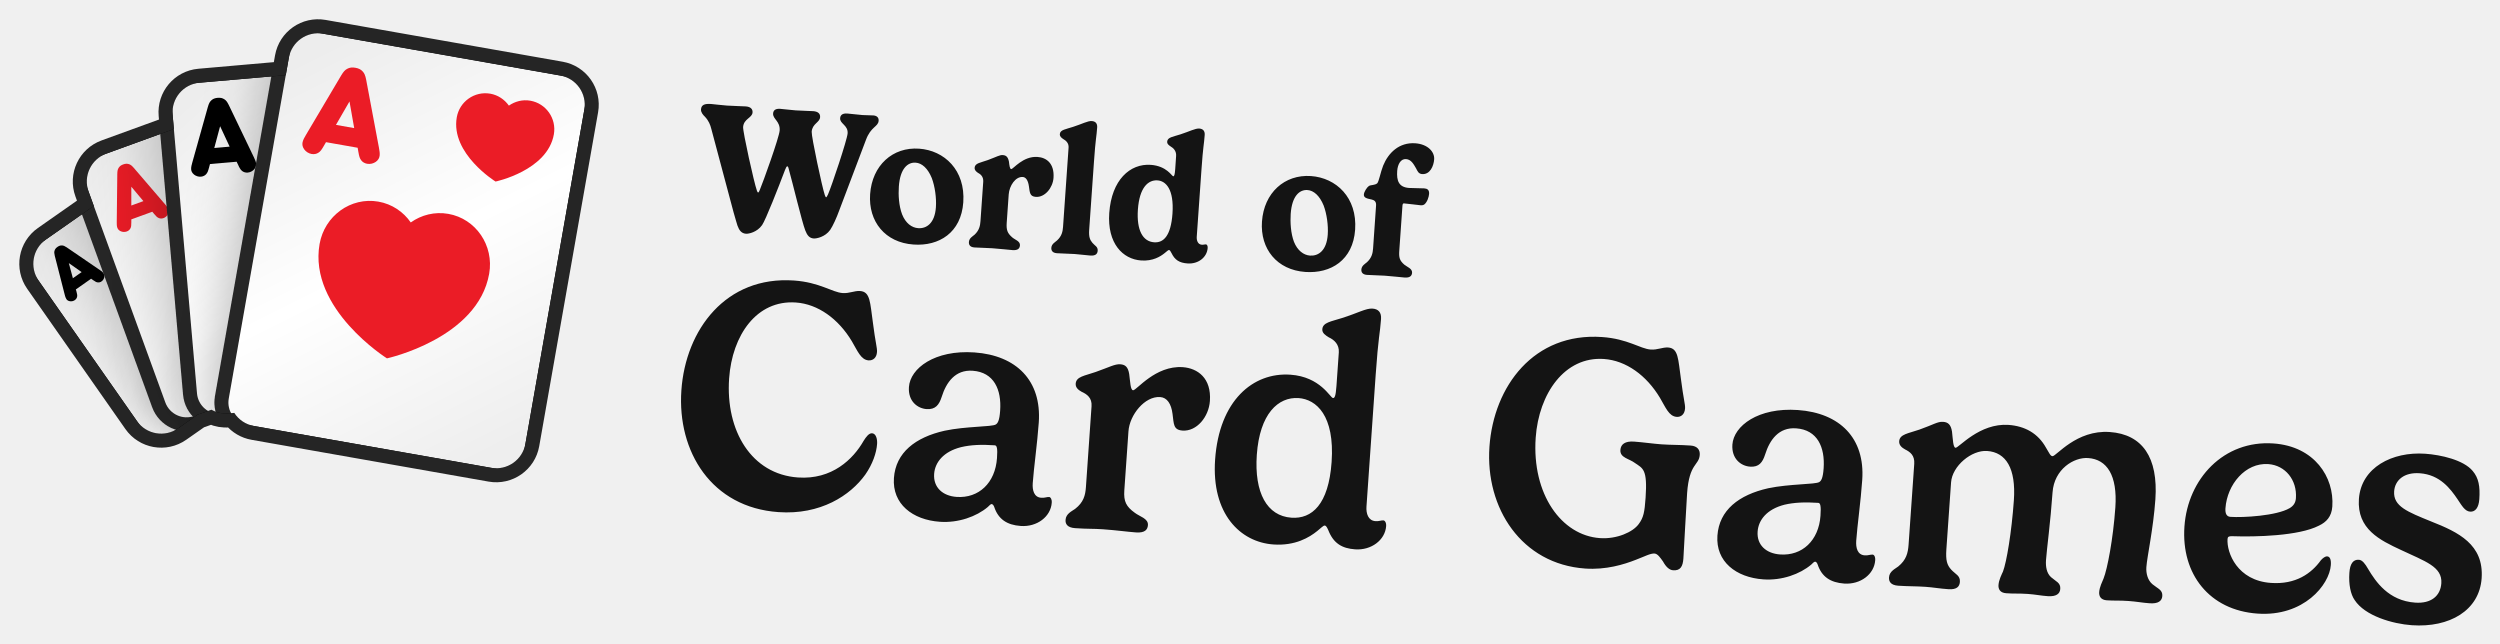
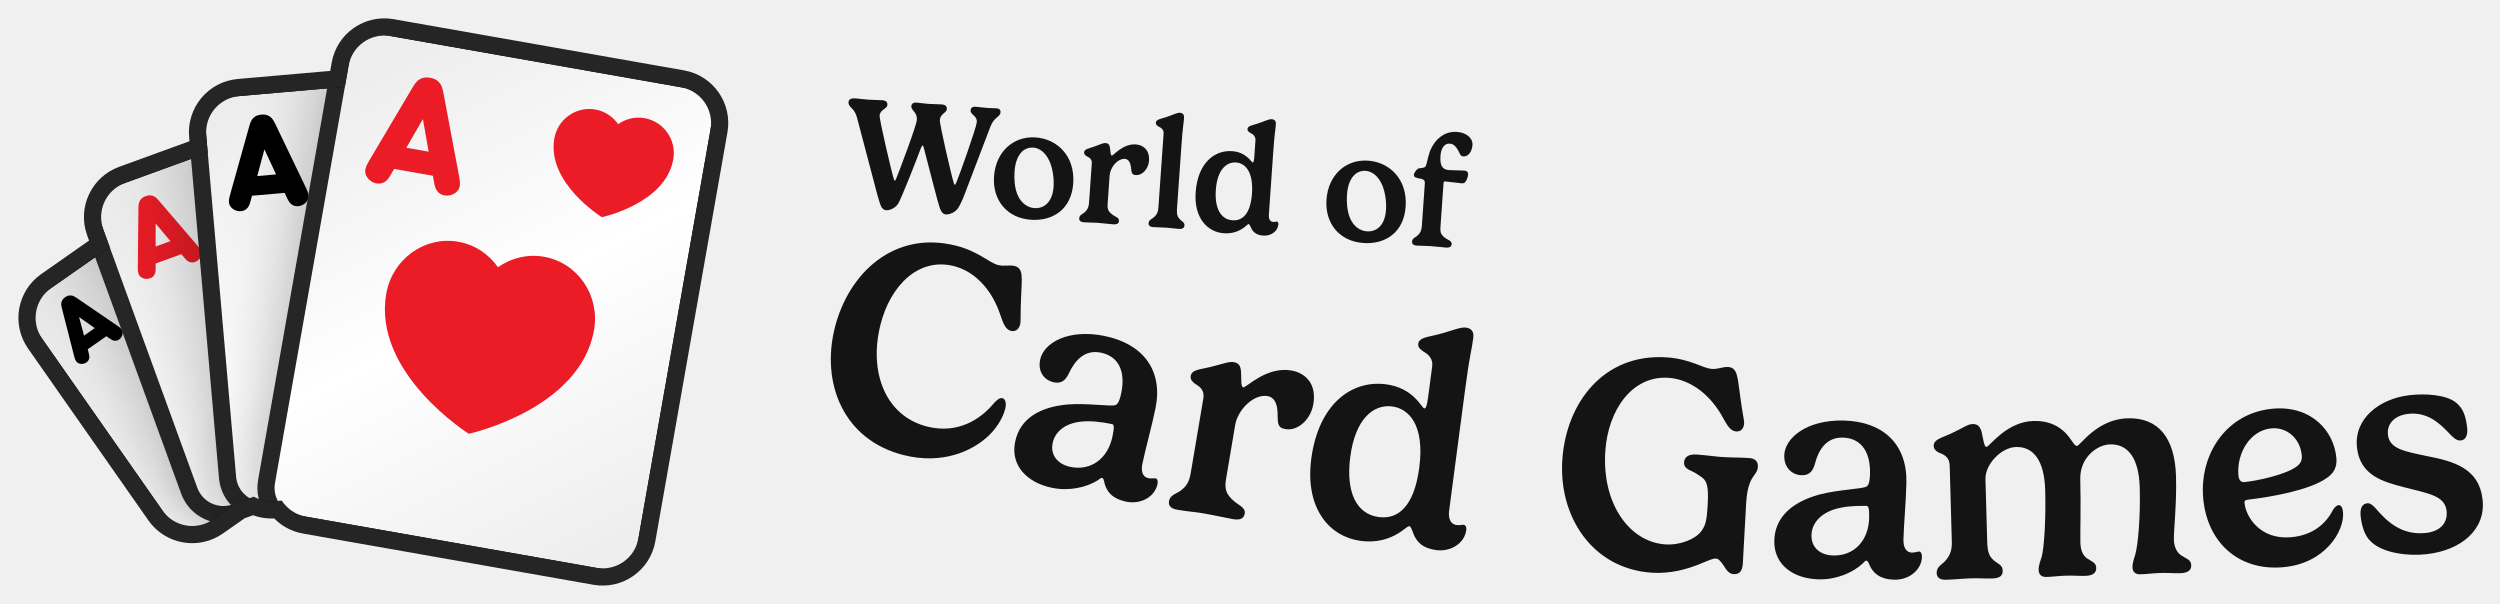
- <svg xmlns="http://www.w3.org/2000/svg" xmlns:xlink="http://www.w3.org/1999/xlink" viewBox="-3.92 -3.92 537.77 138.46" width="537.77" height="138.46">
+ <svg xmlns="http://www.w3.org/2000/svg" xmlns:xlink="http://www.w3.org/1999/xlink" viewBox="-3 -3 438.98 106" width="438.98" height="106">
  <defs>
    <rect id="path-1" x="0" y="0" width="5464" height="1280" />
    <rect id="path-3" x="0" y="0" width="1279.966" height="1280" />
    <path d="M654.667,7.381 L1041.451,230.691 C1067.755,245.877 1076.767,279.512 1061.581,305.816 L747.051,850.597 C731.865,876.902 698.23,885.914 671.926,870.727 L285.142,647.418 C271.344,639.451 262.304,626.408 259.019,612.01 L248.673,609.238 C237.588,606.268 228.207,600.115 221.247,592.027 L200.473,592.025 C198.498,592.025 196.547,591.921 194.626,591.718 L151.468,603.281 C122.13,611.142 91.974,593.731 84.112,564.393 L1.886,257.522 C-5.975,228.183 11.436,198.027 40.774,190.166 L145.477,162.11 L145.477,133.795 C145.477,103.422 170.1,78.799 200.473,78.799 L333.867,78.799 L340.716,53.24 C348.577,23.901 378.734,6.491 408.072,14.352 L563.147,55.903 L579.542,27.511 C594.728,1.207 628.363,-7.806 654.667,7.381 Z" id="path-5" />
    <filter x="-59.0%" y="-44.4%" width="218.0%" height="188.8%" filterUnits="objectBoundingBox" id="filter-7">
      <feOffset dx="0" dy="0" in="SourceAlpha" result="shadowOffsetOuter1" />
      <feGaussianBlur stdDeviation="64" in="shadowOffsetOuter1" result="shadowBlurOuter1" />
      <feColorMatrix values="0 0 0 0 0   0 0 0 0 0   0 0 0 0 0  0 0 0 0.32 0" type="matrix" in="shadowBlurOuter1" result="shadowMatrixOuter1" />
      <feMerge>
        <feMergeNode in="shadowMatrixOuter1" />
        <feMergeNode in="SourceGraphic" />
      </feMerge>
    </filter>
    <linearGradient x1="21.639%" y1="0%" x2="78.361%" y2="100%" id="linearGradient-8">
      <stop stop-color="#EDEDED" offset="0%" />
      <stop stop-color="#FFFFFF" offset="50.295%" />
      <stop stop-color="#EEEEEE" offset="100%" />
    </linearGradient>
    <filter x="-49.2%" y="-37.0%" width="198.3%" height="174.0%" filterUnits="objectBoundingBox" id="filter-9">
      <feOffset dx="0" dy="0" in="SourceAlpha" result="shadowOffsetOuter1" />
      <feGaussianBlur stdDeviation="64" in="shadowOffsetOuter1" result="shadowBlurOuter1" />
      <feColorMatrix values="0 0 0 0 0   0 0 0 0 0   0 0 0 0 0  0 0 0 0.32 0" type="matrix" in="shadowBlurOuter1" result="shadowMatrixOuter1" />
      <feMerge>
        <feMergeNode in="shadowMatrixOuter1" />
        <feMergeNode in="SourceGraphic" />
      </feMerge>
    </filter>
    <linearGradient x1="21.639%" y1="0%" x2="78.361%" y2="100%" id="linearGradient-10">
      <stop stop-color="#EDEDED" offset="0%" />
      <stop stop-color="#FFFFFF" offset="50.295%" />
      <stop stop-color="#EEEEEE" offset="100%" />
    </linearGradient>
    <filter x="-41.0%" y="-30.9%" width="181.9%" height="161.7%" filterUnits="objectBoundingBox" id="filter-11">
      <feOffset dx="0" dy="0" in="SourceAlpha" result="shadowOffsetOuter1" />
      <feGaussianBlur stdDeviation="64" in="shadowOffsetOuter1" result="shadowBlurOuter1" />
      <feColorMatrix values="0 0 0 0 0   0 0 0 0 0   0 0 0 0 0  0 0 0 0.32 0" type="matrix" in="shadowBlurOuter1" result="shadowMatrixOuter1" />
      <feMerge>
        <feMergeNode in="shadowMatrixOuter1" />
        <feMergeNode in="SourceGraphic" />
      </feMerge>
    </filter>
    <linearGradient x1="21.639%" y1="0%" x2="78.361%" y2="100%" id="linearGradient-12">
      <stop stop-color="#EDEDED" offset="0%" />
      <stop stop-color="#FFFFFF" offset="50.295%" />
      <stop stop-color="#EEEEEE" offset="100%" />
    </linearGradient>
    <filter x="-34.1%" y="-25.7%" width="168.3%" height="151.4%" filterUnits="objectBoundingBox" id="filter-13">
      <feOffset dx="0" dy="0" in="SourceAlpha" result="shadowOffsetOuter1" />
      <feGaussianBlur stdDeviation="64" in="shadowOffsetOuter1" result="shadowBlurOuter1" />
      <feColorMatrix values="0 0 0 0 0   0 0 0 0 0   0 0 0 0 0  0 0 0 0.32 0" type="matrix" in="shadowBlurOuter1" result="shadowMatrixOuter1" />
      <feMerge>
        <feMergeNode in="shadowMatrixOuter1" />
        <feMergeNode in="SourceGraphic" />
      </feMerge>
    </filter>
    <linearGradient x1="21.639%" y1="0%" x2="78.361%" y2="100%" id="linearGradient-14">
      <stop stop-color="#EDEDED" offset="0%" />
      <stop stop-color="#FFFFFF" offset="50.295%" />
      <stop stop-color="#EEEEEE" offset="100%" />
    </linearGradient>
  </defs>
  <g transform="translate(-11.594,-23.478) scale(0.11594)">
    <mask id="mask-4" fill="white">
      <use xlink:href="#path-3" />
    </mask>
    <g id="Mask" />
    <g id="Group" stroke-width="1" fill-rule="evenodd" mask="url(#mask-4)">
      <g transform="translate(700.504, 678.0126) rotate(-20) translate(-700.504, -678.0126)translate(166.0272, 238.9585)">
        <g transform="translate(-0, -0)">
          <mask id="mask-6" fill="white">
            <use xlink:href="#path-5" />
          </mask>
          <path stroke="#252525" stroke-width="26" d="M661.167,-3.877 L1047.951,219.432 C1080.473,238.209 1091.616,279.794 1072.839,312.316 L758.31,857.097 C739.533,889.619 697.948,900.762 665.426,881.986 L278.642,658.676 C264.448,650.481 253.966,637.684 248.632,622.685 L245.308,621.795 C234.009,618.767 223.884,612.979 215.705,605.026 L200.473,605.025 C198.91,605.025 197.353,604.972 195.803,604.861 L154.833,615.838 C118.559,625.557 81.275,604.031 71.555,567.758 L-10.671,260.886 C-20.39,224.613 1.136,187.328 37.41,177.609 L132.477,152.135 L132.477,133.795 C132.477,96.242 162.92,65.799 200.473,65.799 L323.892,65.799 L328.159,49.875 C337.879,13.602 375.163,-7.925 411.436,1.795 L556.877,40.764 L568.283,21.011 C587.06,-11.511 628.645,-22.654 661.167,-3.877 Z" />
          <g mask="url(#mask-6)">
            <g transform="translate(-12.346, -20.1207)">
              <g id="small_spade_1" filter="url(#filter-7)" transform="translate(210.9129, 389.3938) rotate(-15) translate(-210.9129, -389.3938)translate(49.8576, 175.5497)">
                <rect id="Background" stroke="#252525" stroke-width="26" fill="url(#linearGradient-8)" x="-13" y="-13" width="348.11" height="453.688" rx="54.996" />
                <path d="M243.897,27.593 C243.897,27.593 294.439,46.921 294.501,83.212 C294.501,98.995 281.209,111.813 264.79,111.831 C259.556,111.836 254.629,110.478 250.35,108.157 L256.538,128.766 L231.229,128.766 L237.404,108.197 C233.153,110.517 228.26,111.881 223.047,111.892 C206.62,111.901 193.284,99.118 193.266,83.326 C193.205,47.045 243.897,27.593 243.897,27.593 Z" id="Spade-small" fill="#000000" />
                <path d="M24.778,103.856 L51.007,34.253 C52.733,29.769 54.044,27.838 56.046,26.251 C58.462,24.32 61.015,23.561 64.605,23.561 C68.194,23.561 70.748,24.32 73.164,26.251 C75.165,27.838 76.477,29.769 78.202,34.253 L104.431,103.856 C106.709,109.926 108.228,114.686 103.603,119.308 C101.463,121.446 98.219,122.895 94.906,122.895 C92.214,122.895 89.798,121.998 88.073,120.412 C86.002,118.549 85.105,116.687 83.31,111.72 L81.861,107.719 L47.349,107.719 L45.899,111.72 C44.105,116.687 43.207,118.549 41.137,120.412 C39.411,121.998 36.995,122.895 34.303,122.895 C30.99,122.895 27.746,121.446 25.606,119.308 C20.982,114.686 22.5,109.926 24.778,103.856 Z M74.544,87.576 L64.605,60.259 L54.665,87.576 L74.544,87.576 Z" id="A" fill="#000000" />
              </g>
              <g id="small_diamond_1" filter="url(#filter-9)" transform="translate(351.0898, 355.5329) rotate(-360) translate(-351.0898, -355.5329)translate(157.8235, 98.9199)">
                <rect id="Background" stroke="#252525" stroke-width="26" fill="url(#linearGradient-10)" x="-13" y="-13" width="412.533" height="539.226" rx="54.996" />
                <polygon id="Diamond-small" fill="#EB1B28" points="300.954 22.074 353.401 93.826 300.954 165.557 248.485 93.826" />
                <path d="M29.802,125.878 L61.277,42.355 C63.348,36.974 64.921,34.657 67.323,32.753 C70.222,30.435 73.287,29.524 77.594,29.524 C81.901,29.524 84.966,30.435 87.865,32.753 C90.267,34.657 91.841,36.974 93.911,42.355 L125.386,125.878 C128.119,133.163 129.942,138.875 124.392,144.421 C121.824,146.987 117.932,148.725 113.956,148.725 C110.725,148.725 107.826,147.649 105.756,145.745 C103.271,143.51 102.194,141.275 100.041,135.315 L98.301,130.514 L56.887,130.514 L55.148,135.315 C52.994,141.275 51.917,143.51 49.432,145.745 C47.362,147.649 44.463,148.725 41.232,148.725 C37.257,148.725 33.364,146.987 30.796,144.421 C25.247,138.875 27.069,133.163 29.802,125.878 Z M89.521,106.343 L77.594,73.562 L65.667,106.343 L89.521,106.343 Z" id="A" fill="#EB1B28" />
              </g>
              <g id="small_clover_1" filter="url(#filter-11)" transform="translate(511.6136, 377.7066) rotate(-345) translate(-511.6136, -377.7066)translate(279.6941, 69.771)">
                <rect id="Background" stroke="#252525" stroke-width="26" fill="url(#linearGradient-12)" x="-13" y="-13" width="489.839" height="641.871" rx="54.996" />
                <path d="M347.866,39.734 C367.599,39.734 383.595,55.536 383.595,75.06 C383.595,84.425 379.905,92.946 373.883,99.274 C378.307,97.333 383.203,96.253 388.353,96.253 C408.072,96.253 424.081,112.082 424.081,131.58 C424.081,151.104 408.072,166.919 388.353,166.919 C372.39,166.919 358.858,156.556 354.282,142.251 C354.334,142.684 354.408,143.092 354.506,143.474 C358.945,160.826 367.798,185.424 367.798,185.424 L328,185.424 C328,185.424 336.827,160.734 341.253,143.474 C341.354,143.079 341.428,142.656 341.479,142.206 C336.916,156.534 323.372,166.919 307.393,166.919 C287.646,166.919 271.677,151.104 271.677,131.58 C271.677,112.082 287.646,96.253 307.393,96.253 C312.539,96.253 317.432,97.331 321.855,99.271 C315.837,92.944 312.15,84.424 312.15,75.06 C312.15,55.536 328.133,39.734 347.866,39.734 Z" id="Clover-small" fill="#000000" />
                <path d="M28.576,146.475 L66.345,46.247 C68.83,39.79 70.719,37.009 73.601,34.724 C77.08,31.943 80.758,30.85 85.926,30.85 C91.095,30.85 94.772,31.943 98.251,34.724 C101.133,37.009 103.022,39.79 105.507,46.247 L143.276,146.475 C146.556,155.216 148.743,162.07 142.084,168.726 C139.003,171.805 134.331,173.891 129.56,173.891 C125.684,173.891 122.205,172.6 119.72,170.315 C116.738,167.633 115.446,164.951 112.862,157.799 L110.775,152.038 L61.078,152.038 L58.99,157.799 C56.406,164.951 55.114,167.633 52.132,170.315 C49.647,172.6 46.168,173.891 42.292,173.891 C37.521,173.891 32.85,171.805 29.768,168.726 C23.109,162.07 25.296,155.216 28.576,146.475 Z M100.239,123.032 L85.926,83.696 L71.613,123.032 L100.239,123.032 Z" id="A" fill="#000000" />
              </g>
              <g id="small_heart_1" filter="url(#filter-13)" transform="translate(675.6425, 459.1748) rotate(-330) translate(-675.6425, -459.1748)translate(397.3371, 89.6494)">
                <rect id="Background" stroke="#252525" stroke-width="26" fill="url(#linearGradient-14)" x="-13" y="-13" width="582.611" height="765.051" rx="54.996" />
                <path d="M341.635,288.824 C315.976,288.845 292.736,299.456 275.815,316.611 C258.851,299.507 235.579,288.948 209.909,288.989 C158.08,289.041 116.117,332.207 116.16,385.365 C116.309,507.485 276.113,572.616 276.113,572.616 C276.113,572.616 435.789,507.092 435.619,384.932 C435.544,331.774 393.497,288.752 341.635,288.824" id="Heart-big" fill="#EB1B28" />
                <path d="M417.458,71.521 C407.751,61.933 394.392,55.711 379.689,55.711 C350.027,55.745 325.983,79.908 326.015,109.677 C326.095,178.084 417.593,214.563 417.593,214.563 C417.593,214.563 508.981,177.883 508.901,109.459 C508.854,79.674 484.777,55.594 455.084,55.627 C440.412,55.627 427.165,61.899 417.458,71.521 Z" id="Heart-small" fill="#EB1B28" />
                <path d="M56.059,190.564 L101.383,70.289 C104.365,62.541 106.631,59.203 110.09,56.462 C114.264,53.124 118.677,51.813 124.88,51.813 C131.082,51.813 135.495,53.124 139.67,56.462 C143.129,59.203 145.395,62.541 148.377,70.289 L193.701,190.564 C197.637,201.054 200.261,209.278 192.269,217.265 C188.572,220.96 182.966,223.464 177.241,223.464 C172.589,223.464 168.415,221.914 165.433,219.172 C161.855,215.954 160.304,212.735 157.203,204.153 L154.698,197.239 L95.061,197.239 L92.556,204.153 C89.455,212.735 87.905,215.954 84.327,219.172 C81.345,221.914 77.17,223.464 72.518,223.464 C66.793,223.464 61.187,220.96 57.49,217.265 C49.499,209.278 52.123,201.054 56.059,190.564 Z M142.055,162.432 L124.88,115.228 L107.704,162.432 L142.055,162.432 Z" id="A" fill="#EB1B28" />
              </g>
            </g>
          </g>
        </g>
      </g>
    </g>
  </g>
-   <path fill="#141414" d="M164.92 32.7C165.12 32.16 165.3 31.84 165.43 31.85C165.53 31.85 165.66 32.02 165.73 32.38C166.55 35.28 168.6 43.87 169.3 45.64C169.7 46.67 170.16 47.31 171.12 47.38C171.71 47.42 173.58 47.06 174.66 45.53C175.23 44.7 176.05 42.9 176.6 41.36L182.34 26.2C183.41 23.27 184.99 23.38 185.08 22.05C185.13 21.39 184.72 20.97 183.96 20.91C183.18 20.86 182.41 20.88 181.63 20.83C180.77 20.77 179.1 20.55 178.34 20.5C177.23 20.42 176.84 20.89 176.8 21.51C176.71 22.7 178.54 23.01 178.41 24.77C178.32 26.13 174.97 36.13 174.2 37.88C174.01 38.28 173.88 38.52 173.78 38.52C173.7 38.51 173.62 38.35 173.5 38.03C172.93 36.38 170.61 25.48 170.68 24.42C170.81 22.66 172.41 22.44 172.49 21.29C172.55 20.49 171.99 20.06 171.01 19.99C170 19.92 168.78 19.93 167.22 19.82C166.36 19.76 164.68 19.55 163.9 19.49C162.81 19.41 162.42 19.88 162.38 20.5C162.3 21.7 163.93 22.14 163.79 24.16C163.69 25.64 160.18 35.39 159.52 36.93C159.43 37.2 159.27 37.5 159.15 37.49C159.07 37.49 158.97 37.3 158.9 37.1C158.28 35.39 155.86 24.43 155.93 23.41C156.06 21.61 157.88 21.46 157.96 20.27C158.01 19.55 157.55 19.05 156.52 18.97C155.48 18.9 154.07 18.9 152.45 18.79C150.81 18.67 149.99 18.52 149.06 18.45C147.65 18.35 146.94 18.62 146.87 19.62C146.83 20.24 147.32 20.81 147.69 21.16C148.53 22.03 148.88 22.96 149.09 23.81L153.88 41.76C154.23 43.06 154.68 44.46 154.72 44.62C155.09 45.65 155.59 46.29 156.55 46.36C157.11 46.4 158.93 46.04 160.01 44.5C160.76 43.44 163.57 36.29 164.92 32.7ZM193.05 31.07C194.38 31.16 195.65 32.27 196.51 34.37C197.19 36.17 197.54 38.67 197.4 40.66C197.16 44.1 195.39 45.29 193.59 45.16C192.21 45.07 190.88 44.09 190.13 42.19C189.43 40.36 189.3 38.01 189.43 36.2C189.7 32.31 191.35 30.95 193.05 31.07ZM183.25 37.84C182.84 43.72 186.47 48.26 192.58 48.68C198.07 49.07 202.83 46.14 203.29 39.6C203.77 32.66 199.2 28.44 193.79 28.06C188.1 27.66 183.68 31.65 183.25 37.84ZM216.09 34.15C216.78 34.2 217.24 34.92 217.41 36.17C217.6 37.54 217.61 38.34 218.9 38.43C220.83 38.57 222.55 36.49 222.7 34.34C222.91 31.23 221.18 29.97 219.26 29.84C216.12 29.62 214.03 32.48 213.6 32.45C213.27 32.42 213.21 31.62 213.11 30.84C212.9 29.83 212.51 29.49 211.79 29.44C211.11 29.39 210.55 29.78 208.55 30.52C207.03 31.07 205.8 31.16 205.73 32.15C205.7 32.68 206.03 32.96 206.42 33.24C206.99 33.54 207.66 34.05 207.58 35.19L206.99 43.63C206.92 44.62 206.73 45.63 205.7 46.58C205.31 46.92 204.55 47.3 204.5 48.14C204.46 48.73 204.73 49.24 205.69 49.31C207.35 49.42 208.18 49.38 209.51 49.48C211.44 49.61 212.76 49.8 213.9 49.88C215.05 49.96 215.43 49.52 215.48 48.85C215.54 47.95 214.44 47.68 213.83 47.15C212.79 46.25 212.53 45.58 212.63 44.04L213.06 37.91C213.2 36.01 214.53 34.04 216.09 34.15ZM232.09 23.49C232.15 22.6 231.69 22.17 230.93 22.12C230.07 22.06 228.87 22.74 226.9 23.37C225.35 23.89 224.13 23.98 224.06 24.92C224.03 25.44 224.4 25.72 224.79 25.99C225.36 26.3 226.01 26.86 225.94 27.83L224.75 44.87C224.68 45.86 224.49 46.87 223.44 47.82C223.06 48.17 222.29 48.54 222.23 49.38C222.19 49.97 222.47 50.48 223.43 50.55C224.83 50.65 225.95 50.63 227.24 50.72C228.26 50.79 229.6 50.98 230.62 51.05C231.75 51.13 232.15 50.69 232.2 50.02C232.26 49.14 231.61 48.96 231.08 48.33C230.54 47.69 230.27 47.08 230.37 45.54L231.4 30.89C231.75 25.79 231.95 25.56 232.09 23.49ZM244.34 48.2C241.92 48.03 240.54 45.64 240.85 41.15C241.18 36.46 243.02 34.74 245.08 34.88C246.85 35.01 248.65 36.76 248.29 42.02C247.94 46.92 246.31 48.34 244.34 48.2ZM251.54 52.75C253.79 52.91 255.71 51.47 255.86 49.42C255.89 48.97 255.71 48.66 255.5 48.65C255.23 48.63 255 48.75 254.59 48.72C253.73 48.66 253.46 47.78 253.51 47.02L254.53 32.5C254.88 27.4 255.08 27.18 255.22 25.11C255.28 24.21 254.82 23.79 254.06 23.73C253.2 23.67 251.96 24.35 250.01 24.98C248.44 25.5 247.22 25.59 247.15 26.53C247.11 27.06 247.53 27.34 247.92 27.6C248.49 27.92 249.15 28.57 249.07 29.63L248.88 32.44C248.79 33.75 248.65 34.02 248.45 34C248.14 33.98 247.08 31.79 243.62 31.54C239.15 31.23 235.19 34.78 234.69 41.89C234.23 48.46 237.61 51.83 241.54 52.11C244.07 52.29 245.7 51.26 246.61 50.52C247.09 50.14 247.37 49.85 247.54 49.86C247.78 49.87 247.87 50.19 248.07 50.5C248.79 52.01 249.78 52.63 251.54 52.75ZM277.34 36.96C278.67 37.06 279.94 38.17 280.8 40.27C281.48 42.06 281.83 44.56 281.69 46.55C281.45 49.99 279.68 51.18 277.88 51.06C276.5 50.96 275.17 49.98 274.42 48.09C273.73 46.25 273.6 43.91 273.72 42.09C273.99 38.2 275.64 36.84 277.34 36.96ZM267.54 43.74C267.13 49.62 270.76 54.15 276.87 54.58C282.36 54.96 287.12 52.04 287.58 45.49C288.06 38.56 283.49 34.33 278.08 33.95C272.4 33.56 267.97 37.55 267.54 43.74ZM297.76 40.3C297.79 39.87 297.97 39.82 298.08 39.83C298.75 39.87 301.24 40.21 301.71 40.24C302.08 40.26 302.34 40.16 302.51 40.02C303.09 39.53 303.44 38.44 303.49 37.79C303.55 36.89 303.06 36.64 302.43 36.6C301.92 36.56 299.88 36.56 299.18 36.51C296.95 36.35 296.48 34.95 296.63 32.84C296.73 31.41 297.4 30.22 298.52 30.3C299.63 30.38 300.15 31.37 300.69 32.3C301 32.89 301.2 33.47 302 33.53C303.7 33.64 304.48 31.79 304.58 30.35C304.69 28.77 303.25 27.1 300.52 26.9C297.04 26.66 294.72 28.97 293.61 31.7C293.04 33.13 292.68 35.21 292.32 35.52C291.78 35.95 291.02 35.82 290.55 36.08C290.12 36.37 289.51 37.3 289.46 37.91C289.41 38.63 290.09 38.78 291.19 39.01C291.81 39.17 292.14 39.51 292.08 40.31L291.44 49.53C291.37 50.53 291.16 51.53 290.13 52.48C289.74 52.83 288.98 53.21 288.92 54.05C288.88 54.63 289.16 55.14 290.12 55.21C291.51 55.31 292.66 55.29 293.93 55.38C295.89 55.52 297.11 55.7 298.23 55.78C299.38 55.86 299.78 55.41 299.83 54.75C299.89 53.85 298.78 53.52 298.16 53.01C297.13 52.11 296.97 51.49 297.08 49.95Z" />
-   <path fill="#141414" d="M142.65 80.04C141.73 93.26 149.16 105.24 163.53 106.24C172.57 106.88 179 102.66 182.22 98.16C183.78 95.92 184.61 93.52 184.75 91.57C184.82 90.59 184.55 89.35 183.68 89.28C182.98 89.24 182.4 90.04 181.85 90.91C179.61 94.85 175.06 99.3 167.73 98.79C157.76 98.09 152.13 88.8 152.92 77.49C153.57 68.18 158.84 60.56 167.28 61.15C172.03 61.48 176.43 64.66 179.32 69.49C180.54 71.54 181.25 73.48 182.92 73.6C183.83 73.66 184.64 73.09 184.73 71.8C184.79 70.89 184.38 69.74 183.84 65.42C183.23 61.18 183.32 58.83 181.09 58.68C179.87 58.59 178.81 59.22 177.34 59.12C175.08 58.96 172.42 56.81 166.88 56.42C152.22 55.4 143.56 66.99 142.65 80.04ZM210.54 94.63C210.17 99.97 206.61 103.3 201.86 102.97C198.86 102.76 196.82 100.93 197.02 98.03C197.19 95.56 199 93.23 202.79 92.27C204.82 91.78 207.18 91.66 210.07 91.87C210.53 91.9 210.69 92.54 210.54 94.63ZM199.28 88.73C192.98 90.15 188.76 93.43 188.37 98.9C187.98 104.48 192.37 107.91 198.26 108.32C202.24 108.6 206.13 107.19 208.55 105.15C208.85 104.89 209.15 104.49 209.4 104.51C209.64 104.53 209.83 104.82 209.95 105.14C210.82 107.76 212.69 109.02 215.66 109.22C219.15 109.47 222.11 107.22 222.32 104.22C222.37 103.42 222.05 103.01 221.77 102.99C221.25 102.95 220.88 103.21 220.04 103.15C218.51 103.04 218.12 101.54 218.23 100.01C218.45 96.83 219.21 91.49 219.53 86.95C220.16 77.92 214.68 72.52 205.68 71.89C197.14 71.3 191.88 75.31 191.6 79.32C191.38 82.39 193.45 83.94 195.4 84.08C197.32 84.21 198.1 83.14 198.64 81.46C199.63 78.31 201.57 75.57 205.3 75.83C209.91 76.15 211.54 79.91 211.22 84.41C211.07 86.61 210.68 87.14 210.28 87.39C209.4 87.93 203.91 87.75 199.28 88.73ZM245.64 81.49C247.14 81.59 248.03 82.95 248.3 85.11C248.6 87.3 248.44 88.56 250.46 88.7C253.5 88.91 256.1 85.76 256.34 82.34C256.69 77.39 253.68 75.29 250.51 75.06C244.61 74.65 240.55 80.08 239.82 80.03C239.23 79.99 239.21 78.2 238.98 76.54C238.73 75.01 238.14 74.51 237.05 74.44C235.9 74.36 234.73 75.05 231.75 76.1C229.41 76.92 227.58 77.07 227.47 78.61C227.42 79.44 228.01 79.94 228.72 80.34C229.91 80.88 231.01 81.66 230.88 83.47L229.67 100.88C229.54 102.66 229.16 104.14 227.34 105.55C226.64 106.06 225.38 106.57 225.29 107.9C225.22 108.77 225.66 109.57 227.33 109.69C230.23 109.89 231.15 109.78 233.31 109.93C236.28 110.14 238.6 110.48 240.45 110.61C242.33 110.74 242.94 110.04 243.01 109.03C243.11 107.6 241.21 107.19 240.18 106.38C238.35 105.06 237.76 103.97 237.93 101.56L238.82 88.86C239.06 85.34 242.33 81.26 245.64 81.49ZM273.87 107.44C268.63 107.07 265.86 102.11 266.43 93.91C267.05 85.09 271.02 81.41 275.42 81.71C279.22 81.98 283.22 85.45 282.52 95.46C281.88 104.63 278.26 107.75 273.87 107.44ZM287.59 114.25C291.04 114.49 294.04 112.25 294.25 109.25C294.3 108.45 293.95 108.04 293.67 108.02C293.14 107.98 292.81 108.24 291.94 108.18C290.4 108.07 289.91 106.56 290.02 105.03L292 76.7C292.57 68.54 292.95 67.66 293.15 64.73C293.26 63.26 292.57 62.55 291.31 62.46C289.95 62.36 288.13 63.43 284.76 64.49C282.43 65.24 280.63 65.43 280.52 66.89C280.46 67.73 281.2 68.2 281.91 68.64C283.1 69.18 284.18 70.2 284.07 71.87L283.56 79.13C283.41 81.29 283.17 81.73 282.82 81.7C282.22 81.66 280.12 77.13 273.67 76.68C265.61 76.12 258.35 82.24 257.46 94.93C256.64 106.66 262.91 112.7 269.99 113.2C274.7 113.53 277.74 111.67 279.41 110.32C280.27 109.64 280.73 109.11 281.04 109.13C281.39 109.16 281.57 109.63 281.81 110.13C282.91 112.94 284.73 114.05 287.59 114.25ZM337.07 118.38C341.54 118.69 345.37 117.52 348 116.48C349.8 115.8 351.12 115.08 351.99 115.15C352.65 115.19 353.22 116.04 353.8 116.85C354.48 118.09 355.21 118.7 355.98 118.75C357.58 118.87 358.07 117.88 358.19 116.24C358.33 114.12 358.75 105.73 358.99 102.17C359.45 95.65 361.55 96.25 361.71 93.92C361.79 92.84 361.18 92.02 359.75 91.92C357.34 91.75 355.69 91.81 353.49 91.66C351.89 91.55 349.39 91.2 347.57 91.07C345.69 90.94 344.73 91.61 344.64 92.86C344.52 94.57 346.51 94.71 347.78 95.68C349.48 96.85 350.49 96.99 350.06 103.13C349.84 106.27 349.62 107.41 348.58 108.81C347.33 110.54 343.86 112.09 340.23 111.83C332 111.26 325.57 102.43 326.42 90.22C327.09 80.73 332.66 72.71 341.1 73.3C345.85 73.63 350.25 76.82 353.14 81.64C354.36 83.69 355.07 85.64 356.74 85.75C357.65 85.82 358.46 85.24 358.55 83.95C358.61 83.04 358.2 81.89 357.66 77.58C357.05 73.33 357.14 70.99 354.91 70.83C353.69 70.75 352.63 71.37 351.16 71.27C348.9 71.11 346.24 68.96 340.7 68.58C326.05 67.55 317.38 79.14 316.47 92.19C315.55 105.41 323.4 117.42 337.07 118.38ZM387.68 107.02C387.31 112.36 383.74 115.68 379 115.35C376 115.14 373.95 113.32 374.16 110.42C374.33 107.94 376.14 105.62 379.92 104.65C381.96 104.17 384.31 104.05 387.21 104.25C387.66 104.28 387.83 104.93 387.68 107.02ZM376.42 101.11C370.12 102.53 365.89 105.81 365.51 111.29C365.12 116.87 369.5 120.3 375.4 120.71C379.38 120.99 383.26 119.58 385.68 117.54C385.98 117.28 386.29 116.88 386.53 116.9C386.78 116.91 386.97 117.21 387.08 117.53C387.95 120.15 389.83 121.4 392.79 121.61C396.28 121.85 399.24 119.61 399.45 116.61C399.51 115.8 399.19 115.4 398.91 115.38C398.39 115.34 398.02 115.59 397.18 115.54C395.64 115.43 395.26 113.93 395.37 112.39C395.59 109.22 396.35 103.88 396.66 99.34C397.3 90.31 391.82 84.91 382.82 84.28C374.27 83.68 369.02 87.7 368.73 91.71C368.52 94.78 370.59 96.33 372.54 96.46C374.46 96.6 375.23 95.53 375.77 93.85C376.76 90.69 378.71 87.95 382.44 88.22C387.04 88.54 388.67 92.3 388.36 96.8C388.21 98.99 387.82 99.53 387.41 99.78C386.54 100.31 381.04 100.14 376.42 101.11ZM437.58 94.21C437.13 94.18 436.86 93.49 436.2 92.4C434.46 89.26 431.62 87.73 428.13 87.48C421.89 87.05 417.41 92.45 416.74 92.4C416.19 92.36 416.17 90.57 415.97 88.91C415.73 87.39 415.1 86.89 414.05 86.82C412.9 86.73 411.94 87.44 408.96 88.49C406.62 89.31 404.72 89.46 404.61 90.99C404.55 91.9 405.25 92.4 405.89 92.76C406.97 93.3 407.97 94.03 407.85 95.85L406.63 113.25C406.5 115.03 406.15 116.51 404.41 117.93C403.74 118.45 402.51 118.96 402.42 120.28C402.36 121.16 402.79 121.96 404.4 122.07C406.56 122.22 408.28 122.17 410.27 122.31C411.98 122.43 413.36 122.7 415.18 122.82C416.99 122.95 417.6 122.26 417.67 121.25C417.77 119.89 416.7 119.6 415.82 118.63C414.91 117.65 414.59 116.65 414.76 114.24L415.77 99.84C416.02 96.31 420.18 92.85 423.53 93.09C427.58 93.37 429.76 96.82 429.28 103.69C428.8 110.53 427.71 117.01 426.94 119.02C426.65 119.67 426.05 120.81 425.97 121.93C425.91 122.8 426.31 123.6 427.63 123.69C429.38 123.82 430.16 123.7 432.28 123.84C434.06 123.97 434.99 124.21 436.56 124.32C438.41 124.45 439.19 123.8 439.26 122.76C439.36 121.43 438.36 121.19 437.27 120.23C436.31 119.36 436.1 117.94 436.19 116.58C436.35 114.28 437.15 108.41 437.6 101.99C437.95 97 442.19 94.39 445.26 94.61C449.31 94.89 451.59 98.34 451.11 105.22C450.63 112.05 449.38 118.52 448.57 120.53C448.31 121.18 447.71 122.33 447.63 123.45C447.57 124.32 447.97 125.12 449.26 125.21C451.04 125.33 451.82 125.21 453.95 125.36C455.69 125.48 456.97 125.75 458.5 125.85C460.35 125.98 461.13 125.34 461.21 124.29C461.3 122.96 460.26 122.72 459.1 121.76C458.08 120.92 457.69 119.45 457.78 118.09C457.94 115.79 459.27 109.89 459.72 103.47C460.34 94.5 456.94 89.5 449.9 89.01C442.71 88.5 438.38 94.27 437.58 94.21ZM489.95 103.23C489.88 104.21 489.45 104.88 488.61 105.38C485.79 107.05 478.51 107.45 475.86 107.26C475.02 107.2 474.72 106.52 474.79 105.43C475.15 100.27 479.09 95.57 484.01 95.91C487.67 96.17 490.22 99.33 489.95 103.23ZM494.9 109.15C496.5 108.39 497.63 107.21 497.78 105.04C498.22 98.73 493.95 92.09 485.13 91.47C474.42 90.72 466.68 99.08 465.97 109.34C465.25 119.6 471.37 127.35 481.69 128.07C491.63 128.77 497.17 121.86 497.46 117.64C497.55 116.39 497.24 115.8 496.68 115.76C496.26 115.73 495.74 116.12 495.33 116.58C493.27 119.45 489.91 121.85 484.57 121.47C477.35 120.97 475.04 114.99 475.24 112.02C475.28 111.53 475.53 111.41 476.2 111.42C481.27 111.6 490.57 111.38 494.9 109.15ZM517.75 93.68C510.67 93.19 503.98 96.64 503.5 103.41C503.05 109.9 508.04 112.28 512.55 114.38C517.67 116.81 521.49 117.95 521.23 121.55C521.04 124.3 519 125.95 515.61 125.71C509.86 125.31 507.1 121.19 505.47 118.45C504.84 117.35 504.23 116.54 503.5 116.49C502.28 116.4 501.58 117.33 501.45 119.29C501.27 121.8 501.72 123.93 502.58 125.15C504.79 128.56 510.74 130.28 514.89 130.57C522.98 131.13 529.41 127.41 529.9 120.47C530.41 113.18 524.88 110.55 519.04 108.25C513.97 106.18 510.86 105.01 511.08 101.77C511.25 99.36 513.23 97.64 516.58 97.88C520.94 98.18 523.21 101.25 524.71 103.46C525.63 104.82 526.28 106.06 527.43 106.14C528.51 106.21 529.27 105.32 529.4 103.47C529.59 100.75 529.27 98.9 527.97 97.38C526.03 95.03 521.17 93.92 517.75 93.68Z" />
+   <path fill="#141414" d="M158.67 23.08C158.81 22.75 158.93 22.55 159 22.55C159.07 22.56 159.15 22.67 159.2 22.89C159.72 24.82 161.65 32.56 162.06 33.63C162.31 34.24 162.59 34.62 163.14 34.66C163.48 34.68 164.57 34.48 165.22 33.56C165.57 33.06 166.06 31.97 166.41 31.03L170.9 19.26C171.56 17.5 172.63 17.57 172.69 16.72C172.72 16.32 172.48 16.05 171.99 16.02C171.53 15.99 170.92 16 170.43 15.96C169.91 15.93 168.83 15.78 168.37 15.75C167.7 15.7 167.46 15.99 167.43 16.36C167.37 17.18 168.6 17.26 168.52 18.45C168.45 19.35 165.45 27.87 164.94 29.01C164.81 29.28 164.72 29.47 164.65 29.46C164.61 29.46 164.56 29.36 164.49 29.18C164.14 28.18 161.97 18.83 162.03 18.07C162.11 16.95 163.2 16.87 163.26 16.13C163.29 15.6 162.92 15.37 162.33 15.33C161.72 15.29 160.98 15.3 160.03 15.24C159.52 15.2 158.42 15.06 157.94 15.02C157.3 14.98 157.05 15.26 157.02 15.64C156.97 16.43 158.09 16.65 157.99 18.06C157.92 19.1 154.79 27.36 154.39 28.3C154.33 28.47 154.21 28.73 154.12 28.73C154.06 28.72 154 28.61 153.97 28.5C153.6 27.45 151.41 18.01 151.45 17.32C151.53 16.19 152.77 16.17 152.82 15.4C152.85 14.96 152.58 14.65 151.94 14.6C151.32 14.56 150.36 14.56 149.36 14.49C148.38 14.42 147.87 14.32 147.32 14.28C146.46 14.22 146.03 14.38 145.99 14.97C145.96 15.37 146.27 15.73 146.49 15.92C147.03 16.43 147.31 17.02 147.48 17.64L151.04 31.15C151.25 31.9 151.53 32.81 151.57 32.89C151.78 33.49 152.08 33.88 152.65 33.92C152.98 33.95 154.03 33.74 154.67 32.82C155.21 32.04 157.89 25.19 158.67 23.08ZM178.43 22.92C179.56 22.99 180.65 23.83 181.34 25.43C181.85 26.65 182.1 28.35 182 29.79C181.8 32.6 180.25 33.65 178.64 33.54C177.51 33.46 176.32 32.76 175.65 31.16C175.13 29.88 175.06 28.3 175.15 27.1C175.36 24.08 176.82 22.8 178.43 22.92ZM171.54 27.98C171.26 32.11 173.77 35.29 178.03 35.59C181.83 35.85 185.13 33.79 185.45 29.2C185.78 24.37 182.62 21.4 178.86 21.13C174.92 20.86 171.85 23.66 171.54 27.98ZM194.53 24.9C195.12 24.94 195.47 25.48 195.58 26.33C195.7 27.19 195.64 27.69 196.44 27.74C197.63 27.83 198.66 26.59 198.76 25.24C198.89 23.28 197.7 22.45 196.45 22.36C194.13 22.2 192.52 24.34 192.23 24.32C192 24.31 191.99 23.6 191.9 22.94C191.81 22.34 191.57 22.15 191.14 22.12C190.69 22.08 190.23 22.36 189.05 22.77C188.13 23.1 187.4 23.16 187.36 23.76C187.34 24.09 187.57 24.29 187.85 24.45C188.32 24.66 188.76 24.97 188.71 25.68L188.23 32.55C188.18 33.25 188.03 33.84 187.31 34.4C187.03 34.6 186.53 34.8 186.5 35.32C186.47 35.67 186.65 35.98 187.31 36.03C188.45 36.11 188.81 36.06 189.67 36.12C190.84 36.21 191.75 36.34 192.48 36.39C193.23 36.44 193.47 36.17 193.49 35.77C193.53 35.21 192.78 35.04 192.38 34.72C191.65 34.2 191.42 33.77 191.49 32.82L191.84 27.81C191.94 26.42 193.22 24.81 194.53 24.9ZM204.91 17.7C204.95 17.12 204.68 16.84 204.19 16.8C203.65 16.77 202.96 17.19 201.63 17.61C200.71 17.9 200 17.98 199.96 18.55C199.93 18.89 200.2 19.07 200.47 19.24C200.94 19.45 201.36 19.8 201.32 20.43L200.41 33.4C200.36 34.11 200.21 34.69 199.49 35.25C199.22 35.45 198.72 35.65 198.68 36.17C198.66 36.52 198.83 36.83 199.49 36.88C200.37 36.94 201.02 36.92 201.85 36.98C202.52 37.02 203.36 37.15 203.96 37.19C204.71 37.25 204.95 36.97 204.98 36.57C205.01 36.04 204.57 35.92 204.21 35.54C203.82 35.15 203.6 34.75 203.66 33.8L204.46 22.43C204.68 19.2 204.83 18.85 204.91 17.7ZM213.42 35.68C211.36 35.54 210.26 33.58 210.49 30.35C210.73 26.86 212.3 25.41 214.04 25.53C215.54 25.63 217.11 27 216.84 30.96C216.59 34.58 215.16 35.8 213.42 35.68ZM218.84 38.37C220.2 38.47 221.38 37.58 221.47 36.4C221.49 36.08 221.35 35.92 221.24 35.91C221.03 35.9 220.9 36 220.55 35.97C219.95 35.93 219.76 35.34 219.8 34.73L220.58 23.55C220.8 20.33 220.95 19.98 221.03 18.83C221.08 18.25 220.8 17.97 220.31 17.93C219.77 17.89 219.05 18.31 217.72 18.73C216.8 19.03 216.09 19.1 216.05 19.68C216.03 20.01 216.32 20.2 216.6 20.37C217.07 20.58 217.49 20.98 217.45 21.65L217.25 24.51C217.19 25.36 217.09 25.54 216.96 25.53C216.72 25.51 215.89 23.72 213.34 23.54C210.16 23.32 207.3 25.74 206.95 30.75C206.62 35.37 209.1 37.76 211.89 37.96C213.75 38.09 214.95 37.35 215.61 36.82C215.95 36.55 216.13 36.34 216.25 36.35C216.39 36.36 216.46 36.55 216.56 36.75C216.99 37.86 217.71 38.29 218.84 38.37ZM236.8 27C237.93 27.08 239.02 27.91 239.71 29.51C240.22 30.74 240.48 32.43 240.37 33.87C240.18 36.68 238.62 37.74 237.01 37.62C235.88 37.54 234.69 36.84 234.03 35.24C233.51 33.96 233.44 32.38 233.52 31.18C233.73 28.17 235.19 26.88 236.8 27ZM229.92 32.06C229.63 36.19 232.15 39.37 236.4 39.67C240.2 39.94 243.5 37.87 243.82 33.28C244.16 28.45 240.99 25.48 237.23 25.21C233.29 24.94 230.22 27.74 229.92 32.06ZM250.47 29.18C250.49 28.88 250.62 28.85 250.7 28.85C251.17 28.89 253.36 29.17 253.69 29.19C253.9 29.2 254.07 29.16 254.19 29.06C254.53 28.75 254.75 28.11 254.78 27.7C254.82 27.18 254.54 26.98 254.1 26.95C253.74 26.92 251.94 26.91 251.45 26.87C250.17 26.78 249.82 25.97 249.94 24.32C250.03 23.05 250.62 22.15 251.55 22.22C252.36 22.27 252.75 22.9 253.12 23.56C253.34 23.98 253.42 24.42 253.94 24.46C254.96 24.53 255.49 23.43 255.56 22.43C255.64 21.38 254.62 20.29 252.83 20.16C250.52 20 248.89 21.58 248.11 23.5C247.71 24.54 247.53 25.95 247.3 26.24C246.96 26.59 246.39 26.46 246.02 26.6C245.76 26.75 245.3 27.29 245.27 27.7C245.24 28.18 245.72 28.24 246.65 28.42C247.04 28.52 247.22 28.74 247.19 29.19L246.67 36.64C246.62 37.34 246.47 37.92 245.75 38.48C245.48 38.69 244.98 38.89 244.94 39.41C244.92 39.75 245.09 40.07 245.75 40.12C246.62 40.18 247.32 40.16 248.11 40.21C249.28 40.29 250.14 40.42 250.88 40.47C251.63 40.53 251.87 40.25 251.9 39.85C251.94 39.29 251.19 39.1 250.77 38.79C250.06 38.26 249.86 37.86 249.93 36.91Z" />
+   <path fill="#141414" d="M143.58 54.57C141.14 64.33 145.11 74.27 155.71 76.92C162.38 78.59 167.74 76.3 170.75 73.36C172.21 71.89 173.15 70.21 173.51 68.77C173.7 68.05 173.66 67.08 173.02 66.92C172.5 66.79 171.96 67.31 171.44 67.89C169.24 70.54 165.25 73.26 159.84 71.91C152.48 70.07 149.51 62.37 151.6 54.03C153.32 47.16 158.26 42.16 164.49 43.72C168 44.6 170.87 47.56 172.38 51.55C173.03 53.24 173.3 54.79 174.53 55.1C175.2 55.26 175.88 54.94 176.12 53.99C176.29 53.32 176.14 52.41 176.3 49.11C176.41 45.85 176.79 44.12 175.14 43.7C174.24 43.48 173.36 43.81 172.28 43.54C170.61 43.12 168.91 41.16 164.82 40.13C154.01 37.42 145.99 44.94 143.58 54.57ZM192.35 73.6C191.54 77.57 188.52 79.72 184.99 78.99C182.75 78.53 181.4 76.95 181.84 74.8C182.22 72.95 183.81 71.38 186.76 71.04C188.34 70.87 190.12 71.02 192.28 71.47C192.62 71.54 192.68 72.04 192.35 73.6ZM184.48 68.02C179.59 68.45 176.08 70.5 175.25 74.58C174.39 78.74 177.35 81.76 181.74 82.66C184.71 83.27 187.77 82.6 189.8 81.31C190.05 81.14 190.32 80.87 190.5 80.91C190.68 80.95 190.8 81.19 190.85 81.44C191.24 83.5 192.53 84.63 194.74 85.09C197.34 85.62 199.79 84.23 200.25 81.99C200.37 81.39 200.17 81.05 199.96 81.01C199.57 80.93 199.27 81.09 198.65 80.96C197.5 80.72 197.36 79.56 197.6 78.41C198.08 76.05 199.19 72.1 199.89 68.72C201.27 61.99 197.69 57.38 190.98 56C184.61 54.69 180.26 57.18 179.64 60.17C179.17 62.46 180.57 63.83 182.03 64.13C183.46 64.42 184.15 63.7 184.72 62.49C185.78 60.22 187.52 58.35 190.3 58.92C193.73 59.63 194.58 62.62 193.89 65.97C193.56 67.61 193.21 67.97 192.88 68.12C192.17 68.44 188.05 67.75 184.48 68.02ZM219.59 66.55C220.72 66.74 221.29 67.83 221.33 69.48C221.4 71.16 221.19 72.09 222.7 72.35C224.98 72.73 227.18 70.55 227.61 67.98C228.24 64.27 226.12 62.46 223.74 62.05C219.32 61.31 215.85 65.11 215.3 65.01C214.86 64.94 214.98 63.59 214.92 62.31C214.85 61.14 214.44 60.72 213.63 60.59C212.76 60.44 211.83 60.88 209.5 61.45C207.67 61.9 206.28 61.88 206.08 63.03C205.98 63.65 206.39 64.07 206.9 64.43C207.75 64.92 208.53 65.59 208.3 66.95L206.09 80.01C205.87 81.35 205.47 82.44 203.99 83.37C203.42 83.71 202.43 84 202.27 84.99C202.16 85.65 202.42 86.28 203.68 86.5C205.85 86.86 206.56 86.85 208.18 87.12C210.4 87.5 212.13 87.92 213.52 88.16C214.93 88.4 215.44 87.92 215.57 87.16C215.75 86.09 214.35 85.63 213.63 84.95C212.34 83.81 211.98 82.94 212.28 81.14L213.89 71.61C214.34 68.97 217.11 66.13 219.59 66.55ZM239.1 87.79C235.15 87.27 233.28 83.38 234.1 77.2C234.98 70.54 238.16 67.94 241.47 68.37C244.34 68.75 247.21 71.57 246.21 79.12C245.3 86.04 242.42 88.23 239.1 87.79ZM249.18 93.59C251.78 93.93 254.16 92.37 254.46 90.11C254.54 89.5 254.28 89.18 254.07 89.15C253.68 89.1 253.41 89.28 252.76 89.19C251.6 89.04 251.3 87.87 251.45 86.71L254.27 65.35C255.08 59.19 255.41 58.54 255.7 56.33C255.84 55.22 255.36 54.65 254.41 54.52C253.38 54.39 251.95 55.11 249.35 55.76C247.55 56.22 246.17 56.28 246.03 57.38C245.94 58.01 246.48 58.41 247 58.77C247.87 59.23 248.65 60.06 248.48 61.32L247.76 66.79C247.54 68.42 247.34 68.74 247.08 68.71C246.63 68.65 245.25 65.12 240.38 64.48C234.3 63.68 228.52 67.98 227.25 77.55C226.09 86.4 230.56 91.27 235.9 91.97C239.45 92.44 241.84 91.18 243.17 90.23C243.85 89.75 244.22 89.37 244.46 89.41C244.72 89.44 244.83 89.8 244.99 90.2C245.7 92.38 247.02 93.3 249.18 93.59ZM287.02 97.56C290.41 97.79 293.31 96.89 295.31 96.1C296.67 95.58 297.67 95.03 298.33 95.08C298.83 95.11 299.27 95.75 299.7 96.37C300.23 97.3 300.78 97.77 301.36 97.81C302.58 97.89 302.95 97.14 303.03 95.9C303.14 94.28 303.44 87.92 303.62 85.22C303.95 80.27 305.55 80.72 305.67 78.94C305.72 78.12 305.26 77.51 304.17 77.43C302.34 77.31 301.09 77.36 299.42 77.25C298.2 77.17 296.31 76.9 294.93 76.81C293.5 76.72 292.77 77.23 292.71 78.18C292.62 79.48 294.13 79.58 295.09 80.31C296.39 81.19 297.15 81.3 296.84 85.96C296.68 88.34 296.52 89.21 295.73 90.27C294.79 91.59 292.15 92.77 289.4 92.59C283.15 92.17 278.25 85.48 278.88 76.21C279.36 69.01 283.58 62.91 289.98 63.34C293.58 63.58 296.93 65.99 299.14 69.65C300.07 71.2 300.61 72.67 301.88 72.76C302.57 72.8 303.18 72.37 303.25 71.39C303.29 70.7 302.98 69.83 302.56 66.55C302.09 63.33 302.15 61.55 300.46 61.44C299.53 61.37 298.73 61.85 297.62 61.78C295.9 61.66 293.88 60.04 289.67 59.75C278.54 59 271.99 67.82 271.33 77.72C270.65 87.76 276.64 96.86 287.02 97.56ZM325.21 87.91C325.12 91.97 322.53 94.62 318.93 94.54C316.64 94.49 315.03 93.17 315.08 90.97C315.12 89.09 316.41 87.26 319.24 86.39C320.77 85.95 322.55 85.78 324.75 85.83C325.1 85.84 325.24 86.32 325.21 87.91ZM316.46 83.84C311.73 85.14 308.65 87.77 308.55 91.94C308.46 96.18 311.9 98.63 316.39 98.73C319.41 98.8 322.31 97.59 324.07 95.95C324.29 95.75 324.51 95.43 324.69 95.44C324.88 95.44 325.03 95.66 325.13 95.9C325.89 97.85 327.35 98.74 329.61 98.79C332.26 98.85 334.43 97.04 334.48 94.76C334.49 94.15 334.23 93.85 334.02 93.84C333.62 93.84 333.35 94.04 332.72 94.03C331.55 94 331.2 92.88 331.23 91.71C331.28 89.3 331.67 85.22 331.75 81.77C331.9 74.89 327.56 71 320.71 70.84C314.21 70.7 310.37 73.93 310.3 76.98C310.25 79.31 311.87 80.41 313.35 80.45C314.81 80.48 315.36 79.64 315.71 78.35C316.35 75.92 317.72 73.78 320.56 73.84C324.07 73.92 325.44 76.71 325.36 80.14C325.32 81.81 325.05 82.23 324.75 82.43C324.1 82.87 319.93 82.93 316.46 83.84ZM361.69 75.3C361.34 75.31 361.09 74.81 360.51 74.03C358.96 71.79 356.7 70.84 354.05 70.92C349.3 71.05 346.32 75.46 345.81 75.48C345.39 75.49 345.25 74.14 344.97 72.9C344.67 71.77 344.16 71.44 343.36 71.46C342.49 71.48 341.82 72.09 339.64 73.1C337.94 73.89 336.51 74.15 336.54 75.31C336.56 76 337.13 76.33 337.64 76.56C338.5 76.88 339.31 77.36 339.35 78.74L339.72 91.98C339.76 93.33 339.6 94.48 338.39 95.68C337.93 96.12 337.04 96.59 337.06 97.6C337.08 98.27 337.47 98.84 338.69 98.8C340.34 98.76 341.63 98.59 343.14 98.55C344.44 98.51 345.51 98.61 346.89 98.57C348.27 98.54 348.68 97.97 348.66 97.2C348.63 96.16 347.8 96.03 347.06 95.36C346.3 94.69 345.99 93.95 345.94 92.12L345.63 81.17C345.55 78.49 348.44 75.56 350.99 75.49C354.07 75.41 355.97 77.85 356.12 83.07C356.26 88.27 355.93 93.25 355.49 94.83C355.32 95.34 354.95 96.25 354.97 97.1C354.99 97.76 355.35 98.34 356.36 98.31C357.69 98.27 358.27 98.12 359.88 98.08C361.24 98.04 361.96 98.15 363.15 98.12C364.56 98.08 365.1 97.53 365.08 96.73C365.05 95.73 364.28 95.62 363.38 94.98C362.6 94.39 362.33 93.33 362.3 92.3C362.25 90.55 362.41 86.06 362.28 81.17C362.17 77.38 365.19 75.09 367.52 75.03C370.6 74.94 372.58 77.38 372.72 82.61C372.87 87.81 372.4 92.78 371.94 94.36C371.8 94.87 371.42 95.79 371.45 96.63C371.47 97.3 371.83 97.87 372.81 97.84C374.16 97.81 374.74 97.66 376.36 97.61C377.69 97.57 378.67 97.68 379.84 97.65C381.24 97.61 381.79 97.06 381.76 96.26C381.74 95.26 380.94 95.15 379.99 94.51C379.15 93.95 378.75 92.87 378.72 91.84C378.67 90.09 379.23 85.53 379.09 80.65C378.9 73.83 375.96 70.3 370.6 70.45C365.14 70.61 362.3 75.28 361.69 75.3ZM401.18 77.05C401.23 77.79 400.98 78.34 400.41 78.81C398.48 80.37 393.06 81.49 391.05 81.65C390.41 81.69 390.11 81.21 390.04 80.39C389.74 76.48 392.17 72.51 395.9 72.21C398.68 72 400.94 74.08 401.18 77.05ZM405.55 80.94C406.67 80.18 407.38 79.17 407.26 77.53C406.88 72.74 402.94 68.23 396.24 68.75C388.12 69.39 383.25 76.53 383.85 84.31C384.46 92.09 389.92 97.23 397.75 96.61C405.29 96.02 408.67 90.22 408.42 87.02C408.35 86.07 408.05 85.67 407.63 85.7C407.31 85.72 406.97 86.07 406.7 86.46C405.48 88.85 403.23 91.02 399.18 91.34C393.7 91.77 391.29 87.54 391.12 85.29C391.09 84.92 391.27 84.8 391.77 84.73C395.59 84.3 402.55 83.09 405.55 80.94ZM420.16 66.38C414.81 66.99 410.29 70.49 410.87 75.61C411.42 80.51 415.47 81.6 419.13 82.55C423.29 83.65 426.29 83.98 426.6 86.7C426.84 88.78 425.54 90.29 422.98 90.58C418.63 91.07 416 88.38 414.41 86.56C413.79 85.83 413.22 85.3 412.67 85.37C411.75 85.47 411.36 86.26 411.52 87.74C411.74 89.64 412.36 91.17 413.18 91.96C415.3 94.2 419.97 94.66 423.11 94.31C429.23 93.61 433.51 89.95 432.92 84.7C432.3 79.19 427.81 77.99 423.14 77.08C419.06 76.23 416.58 75.79 416.3 73.34C416.1 71.52 417.33 69.96 419.87 69.67C423.16 69.3 425.28 71.28 426.7 72.72C427.58 73.61 428.23 74.44 429.1 74.34C429.92 74.25 430.37 73.48 430.21 72.08C429.98 70.02 429.48 68.69 428.3 67.73C426.53 66.25 422.75 66.09 420.16 66.38Z" />
</svg>
